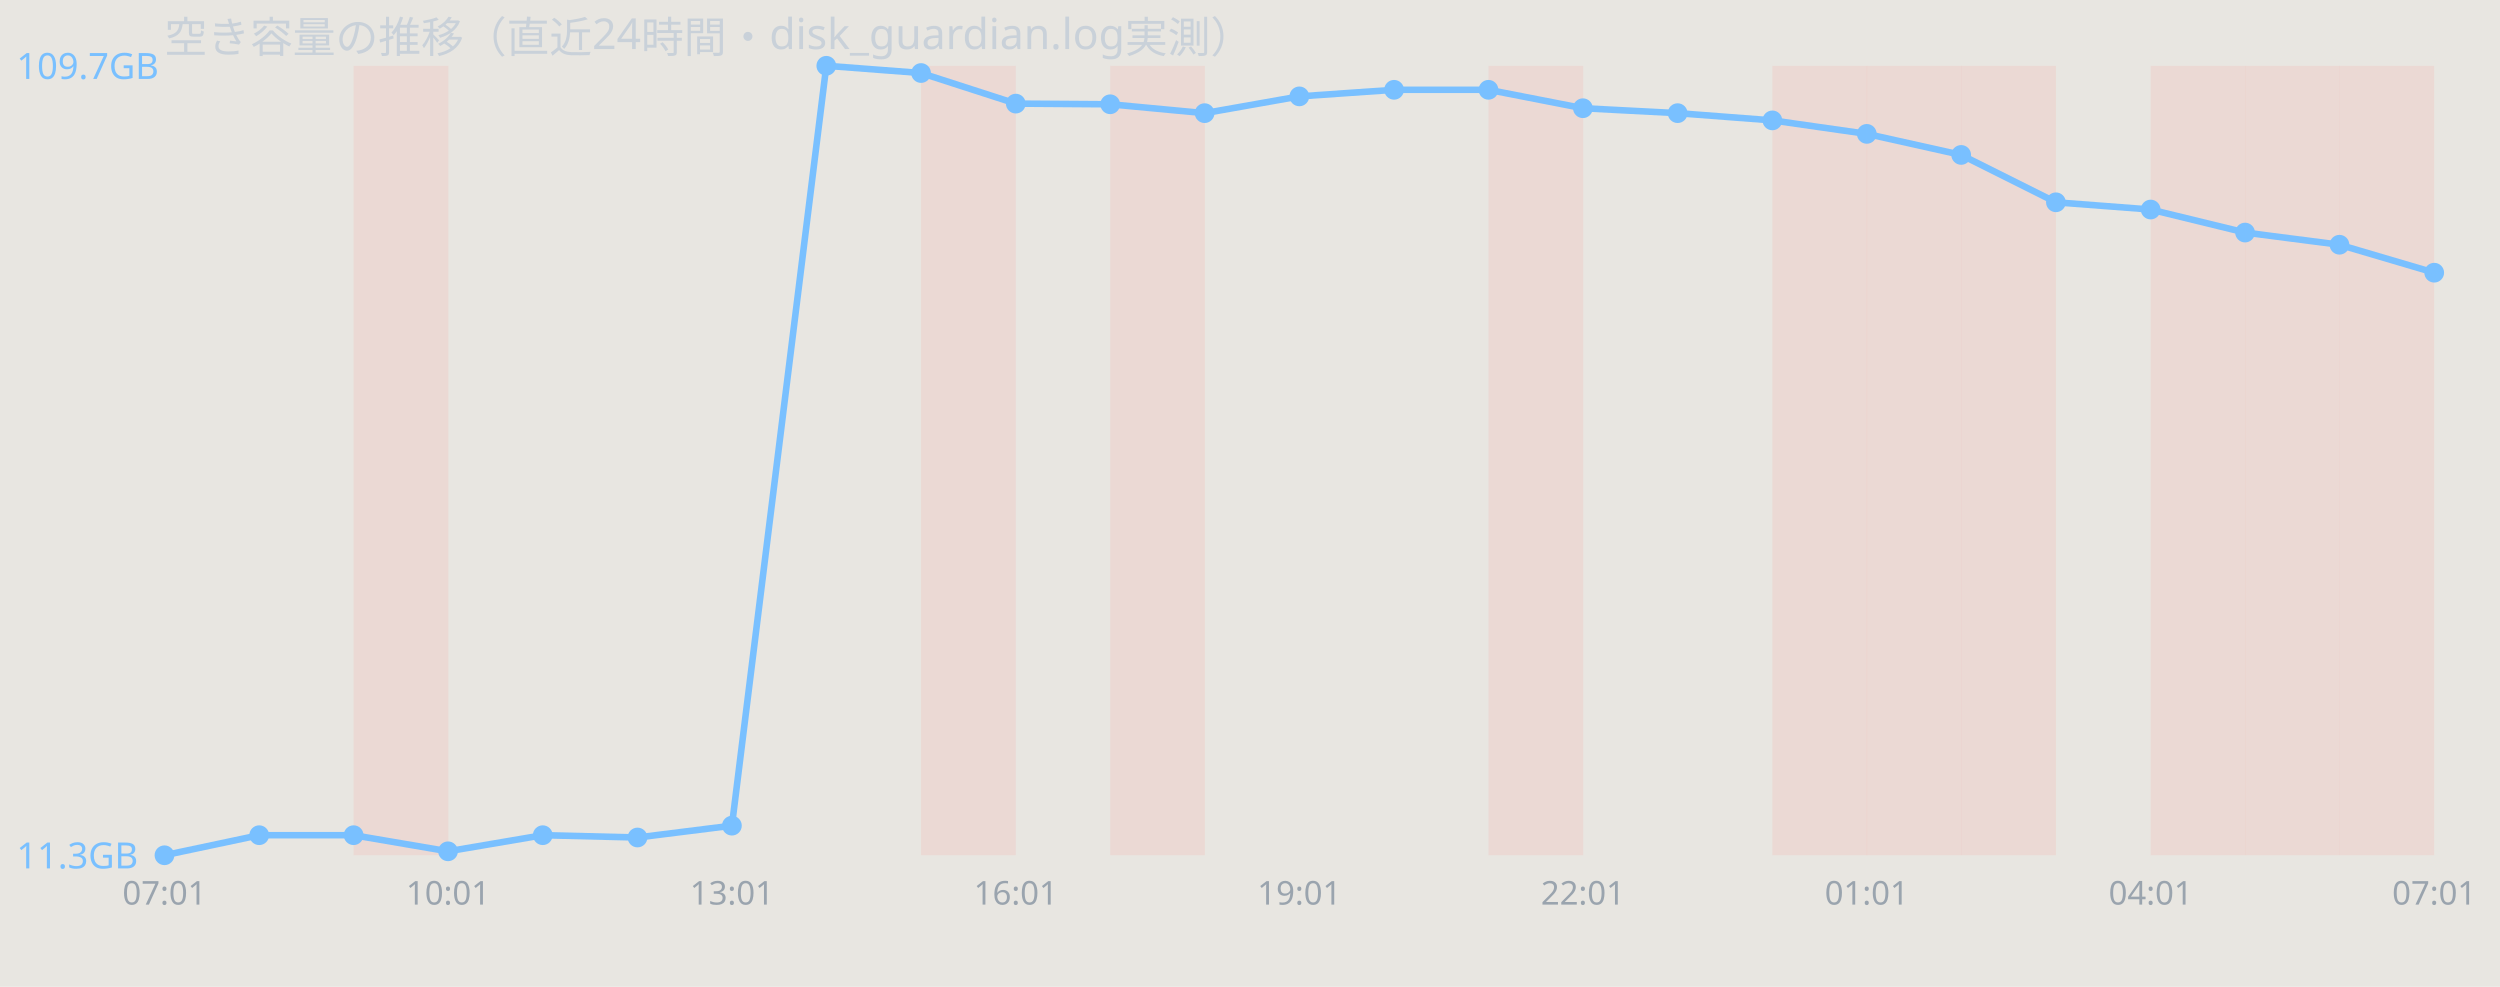
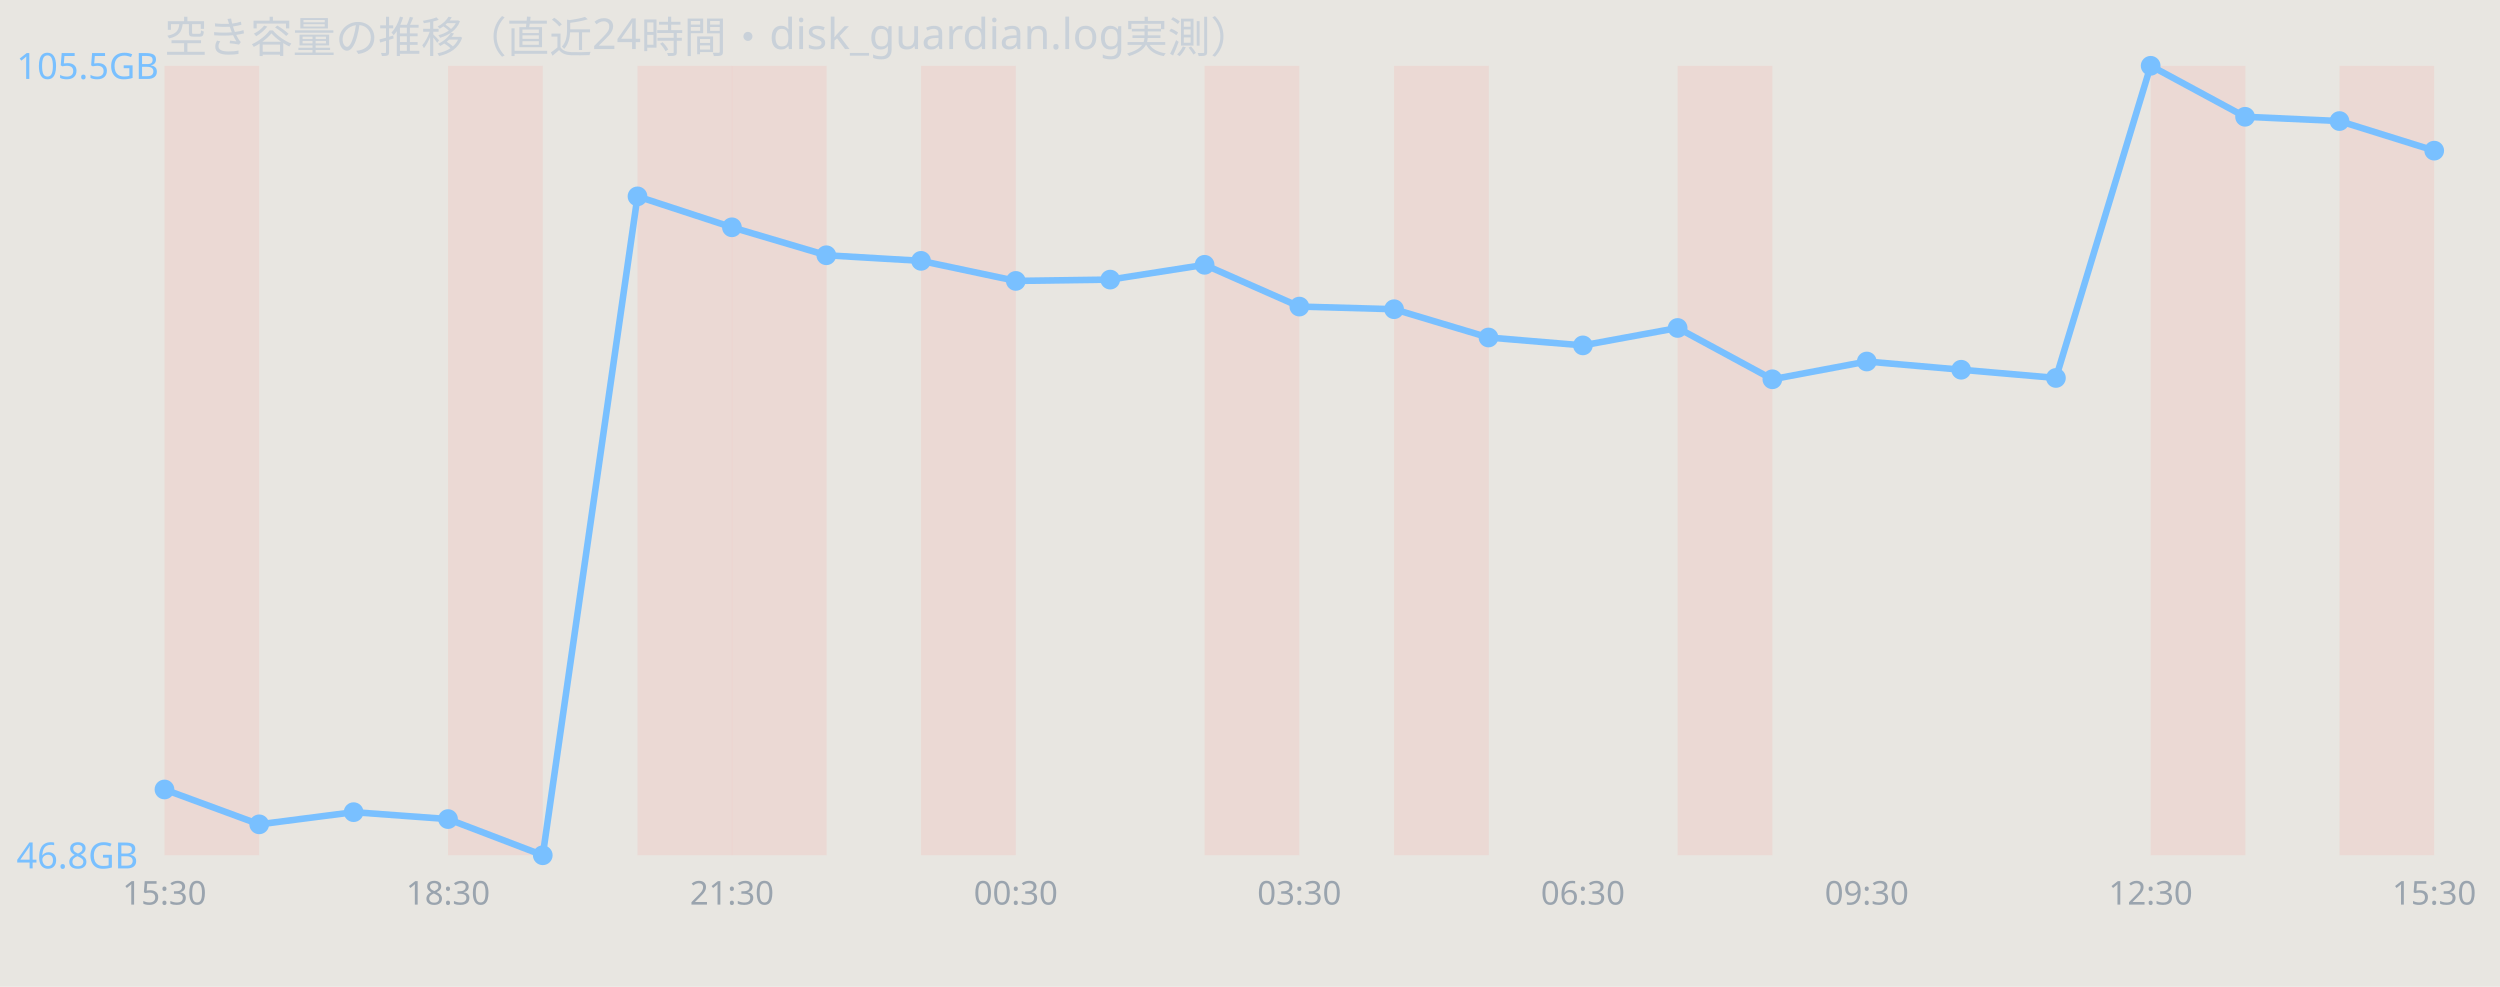
<svg xmlns="http://www.w3.org/2000/svg" width="760" height="300" viewBox="0 0 760 300" font-family="sans-serif">
  <rect width="760" height="300" fill="#e8e6e1" />
  <text x="50" y="16" font-size="13" fill="#c9d1d9">空き容量の推移（直近24時間・disk_guardian.log実測）</text>
-   <rect x="107.5" y="20" width="28.8" height="240" fill="#ff7b72" opacity="0.12" />
+   <rect x="50.0" y="20" width="28.8" height="240" fill="#ff7b72" opacity="0.12" />
+   <rect x="136.2" y="20" width="28.8" height="240" fill="#ff7b72" opacity="0.12" />
+   <rect x="193.8" y="20" width="28.8" height="240" fill="#ff7b72" opacity="0.12" />
+   <rect x="222.5" y="20" width="28.8" height="240" fill="#ff7b72" opacity="0.12" />
  <rect x="280.0" y="20" width="28.8" height="240" fill="#ff7b72" opacity="0.12" />
-   <rect x="337.5" y="20" width="28.8" height="240" fill="#ff7b72" opacity="0.12" />
-   <rect x="452.5" y="20" width="28.8" height="240" fill="#ff7b72" opacity="0.12" />
-   <rect x="538.8" y="20" width="28.8" height="240" fill="#ff7b72" opacity="0.12" />
-   <rect x="567.5" y="20" width="28.8" height="240" fill="#ff7b72" opacity="0.12" />
-   <rect x="596.2" y="20" width="28.8" height="240" fill="#ff7b72" opacity="0.12" />
+   <rect x="366.2" y="20" width="28.8" height="240" fill="#ff7b72" opacity="0.12" />
+   <rect x="423.8" y="20" width="28.8" height="240" fill="#ff7b72" opacity="0.12" />
+   <rect x="510.0" y="20" width="28.8" height="240" fill="#ff7b72" opacity="0.12" />
  <rect x="653.8" y="20" width="28.8" height="240" fill="#ff7b72" opacity="0.12" />
-   <rect x="682.5" y="20" width="28.8" height="240" fill="#ff7b72" opacity="0.12" />
  <rect x="711.2" y="20" width="28.8" height="240" fill="#ff7b72" opacity="0.12" />
-   <polyline points="50.0,260.0 78.8,253.9 107.5,253.9 136.2,258.8 165.0,253.9 193.8,254.6 222.5,251.0 251.2,20.0 280.0,22.2 308.8,31.5 337.5,31.7 366.2,34.4 395.0,29.3 423.8,27.3 452.5,27.3 481.2,32.9 510.0,34.4 538.8,36.6 567.5,40.7 596.2,47.1 625.0,61.5 653.8,63.7 682.5,70.7 711.2,74.4 740.0,82.9" fill="none" stroke="#79c0ff" stroke-width="2" />
-   <circle cx="50.0" cy="260.0" r="3" fill="#79c0ff" />
-   <circle cx="78.8" cy="253.9" r="3" fill="#79c0ff" />
-   <circle cx="107.5" cy="253.9" r="3" fill="#79c0ff" />
-   <circle cx="136.2" cy="258.8" r="3" fill="#79c0ff" />
-   <circle cx="165.0" cy="253.9" r="3" fill="#79c0ff" />
-   <circle cx="193.8" cy="254.6" r="3" fill="#79c0ff" />
-   <circle cx="222.5" cy="251.0" r="3" fill="#79c0ff" />
-   <circle cx="251.2" cy="20.0" r="3" fill="#79c0ff" />
-   <circle cx="280.0" cy="22.2" r="3" fill="#79c0ff" />
-   <circle cx="308.8" cy="31.5" r="3" fill="#79c0ff" />
-   <circle cx="337.5" cy="31.7" r="3" fill="#79c0ff" />
-   <circle cx="366.2" cy="34.4" r="3" fill="#79c0ff" />
-   <circle cx="395.0" cy="29.3" r="3" fill="#79c0ff" />
-   <circle cx="423.8" cy="27.3" r="3" fill="#79c0ff" />
-   <circle cx="452.5" cy="27.3" r="3" fill="#79c0ff" />
-   <circle cx="481.2" cy="32.9" r="3" fill="#79c0ff" />
-   <circle cx="510.0" cy="34.4" r="3" fill="#79c0ff" />
-   <circle cx="538.8" cy="36.6" r="3" fill="#79c0ff" />
-   <circle cx="567.5" cy="40.7" r="3" fill="#79c0ff" />
-   <circle cx="596.2" cy="47.1" r="3" fill="#79c0ff" />
-   <circle cx="625.0" cy="61.5" r="3" fill="#79c0ff" />
-   <circle cx="653.8" cy="63.7" r="3" fill="#79c0ff" />
-   <circle cx="682.5" cy="70.7" r="3" fill="#79c0ff" />
-   <circle cx="711.2" cy="74.4" r="3" fill="#79c0ff" />
-   <circle cx="740.0" cy="82.9" r="3" fill="#79c0ff" />
-   <text x="5" y="24.0" font-size="11" fill="#79c0ff">109.7GB</text>
-   <text x="5" y="264.0" font-size="11" fill="#79c0ff">11.3GB</text>
-   <text x="50.0" y="275" font-size="10" fill="#9aa4ae" text-anchor="middle">07:01</text>
-   <text x="136.2" y="275" font-size="10" fill="#9aa4ae" text-anchor="middle">10:01</text>
-   <text x="222.5" y="275" font-size="10" fill="#9aa4ae" text-anchor="middle">13:01</text>
-   <text x="308.8" y="275" font-size="10" fill="#9aa4ae" text-anchor="middle">16:01</text>
-   <text x="395.0" y="275" font-size="10" fill="#9aa4ae" text-anchor="middle">19:01</text>
-   <text x="481.2" y="275" font-size="10" fill="#9aa4ae" text-anchor="middle">22:01</text>
-   <text x="567.5" y="275" font-size="10" fill="#9aa4ae" text-anchor="middle">01:01</text>
-   <text x="653.8" y="275" font-size="10" fill="#9aa4ae" text-anchor="middle">04:01</text>
-   <text x="740.0" y="275" font-size="10" fill="#9aa4ae" text-anchor="middle">07:01</text>
+   <polyline points="50.0,240.0 78.8,250.6 107.5,246.9 136.2,249.0 165.0,260.0 193.8,59.7 222.5,69.1 251.2,77.6 280.0,79.3 308.8,85.4 337.5,85.0 366.2,80.5 395.0,93.2 423.8,94.0 452.5,102.6 481.2,105.0 510.0,99.7 538.8,115.3 567.5,109.9 596.2,112.4 625.0,114.9 653.8,20.0 682.5,35.5 711.2,36.8 740.0,45.8" fill="none" stroke="#79c0ff" stroke-width="2" />
+   <circle cx="50.0" cy="240.0" r="3" fill="#79c0ff" />
+   <circle cx="78.8" cy="250.6" r="3" fill="#79c0ff" />
+   <circle cx="107.5" cy="246.9" r="3" fill="#79c0ff" />
+   <circle cx="136.2" cy="249.0" r="3" fill="#79c0ff" />
+   <circle cx="165.0" cy="260.0" r="3" fill="#79c0ff" />
+   <circle cx="193.8" cy="59.7" r="3" fill="#79c0ff" />
+   <circle cx="222.5" cy="69.1" r="3" fill="#79c0ff" />
+   <circle cx="251.2" cy="77.6" r="3" fill="#79c0ff" />
+   <circle cx="280.0" cy="79.3" r="3" fill="#79c0ff" />
+   <circle cx="308.8" cy="85.4" r="3" fill="#79c0ff" />
+   <circle cx="337.5" cy="85.0" r="3" fill="#79c0ff" />
+   <circle cx="366.2" cy="80.5" r="3" fill="#79c0ff" />
+   <circle cx="395.0" cy="93.2" r="3" fill="#79c0ff" />
+   <circle cx="423.8" cy="94.0" r="3" fill="#79c0ff" />
+   <circle cx="452.5" cy="102.6" r="3" fill="#79c0ff" />
+   <circle cx="481.2" cy="105.0" r="3" fill="#79c0ff" />
+   <circle cx="510.0" cy="99.7" r="3" fill="#79c0ff" />
+   <circle cx="538.8" cy="115.3" r="3" fill="#79c0ff" />
+   <circle cx="567.5" cy="109.9" r="3" fill="#79c0ff" />
+   <circle cx="596.2" cy="112.4" r="3" fill="#79c0ff" />
+   <circle cx="625.0" cy="114.9" r="3" fill="#79c0ff" />
+   <circle cx="653.8" cy="20.0" r="3" fill="#79c0ff" />
+   <circle cx="682.5" cy="35.5" r="3" fill="#79c0ff" />
+   <circle cx="711.2" cy="36.8" r="3" fill="#79c0ff" />
+   <circle cx="740.0" cy="45.8" r="3" fill="#79c0ff" />
+   <text x="5" y="24.0" font-size="11" fill="#79c0ff">105.5GB</text>
+   <text x="5" y="264.0" font-size="11" fill="#79c0ff">46.8GB</text>
+   <text x="50.0" y="275" font-size="10" fill="#9aa4ae" text-anchor="middle">15:30</text>
+   <text x="136.2" y="275" font-size="10" fill="#9aa4ae" text-anchor="middle">18:30</text>
+   <text x="222.5" y="275" font-size="10" fill="#9aa4ae" text-anchor="middle">21:30</text>
+   <text x="308.8" y="275" font-size="10" fill="#9aa4ae" text-anchor="middle">00:30</text>
+   <text x="395.0" y="275" font-size="10" fill="#9aa4ae" text-anchor="middle">03:30</text>
+   <text x="481.2" y="275" font-size="10" fill="#9aa4ae" text-anchor="middle">06:30</text>
+   <text x="567.5" y="275" font-size="10" fill="#9aa4ae" text-anchor="middle">09:30</text>
+   <text x="653.8" y="275" font-size="10" fill="#9aa4ae" text-anchor="middle">12:30</text>
+   <text x="740.0" y="275" font-size="10" fill="#9aa4ae" text-anchor="middle">15:30</text>
</svg>
